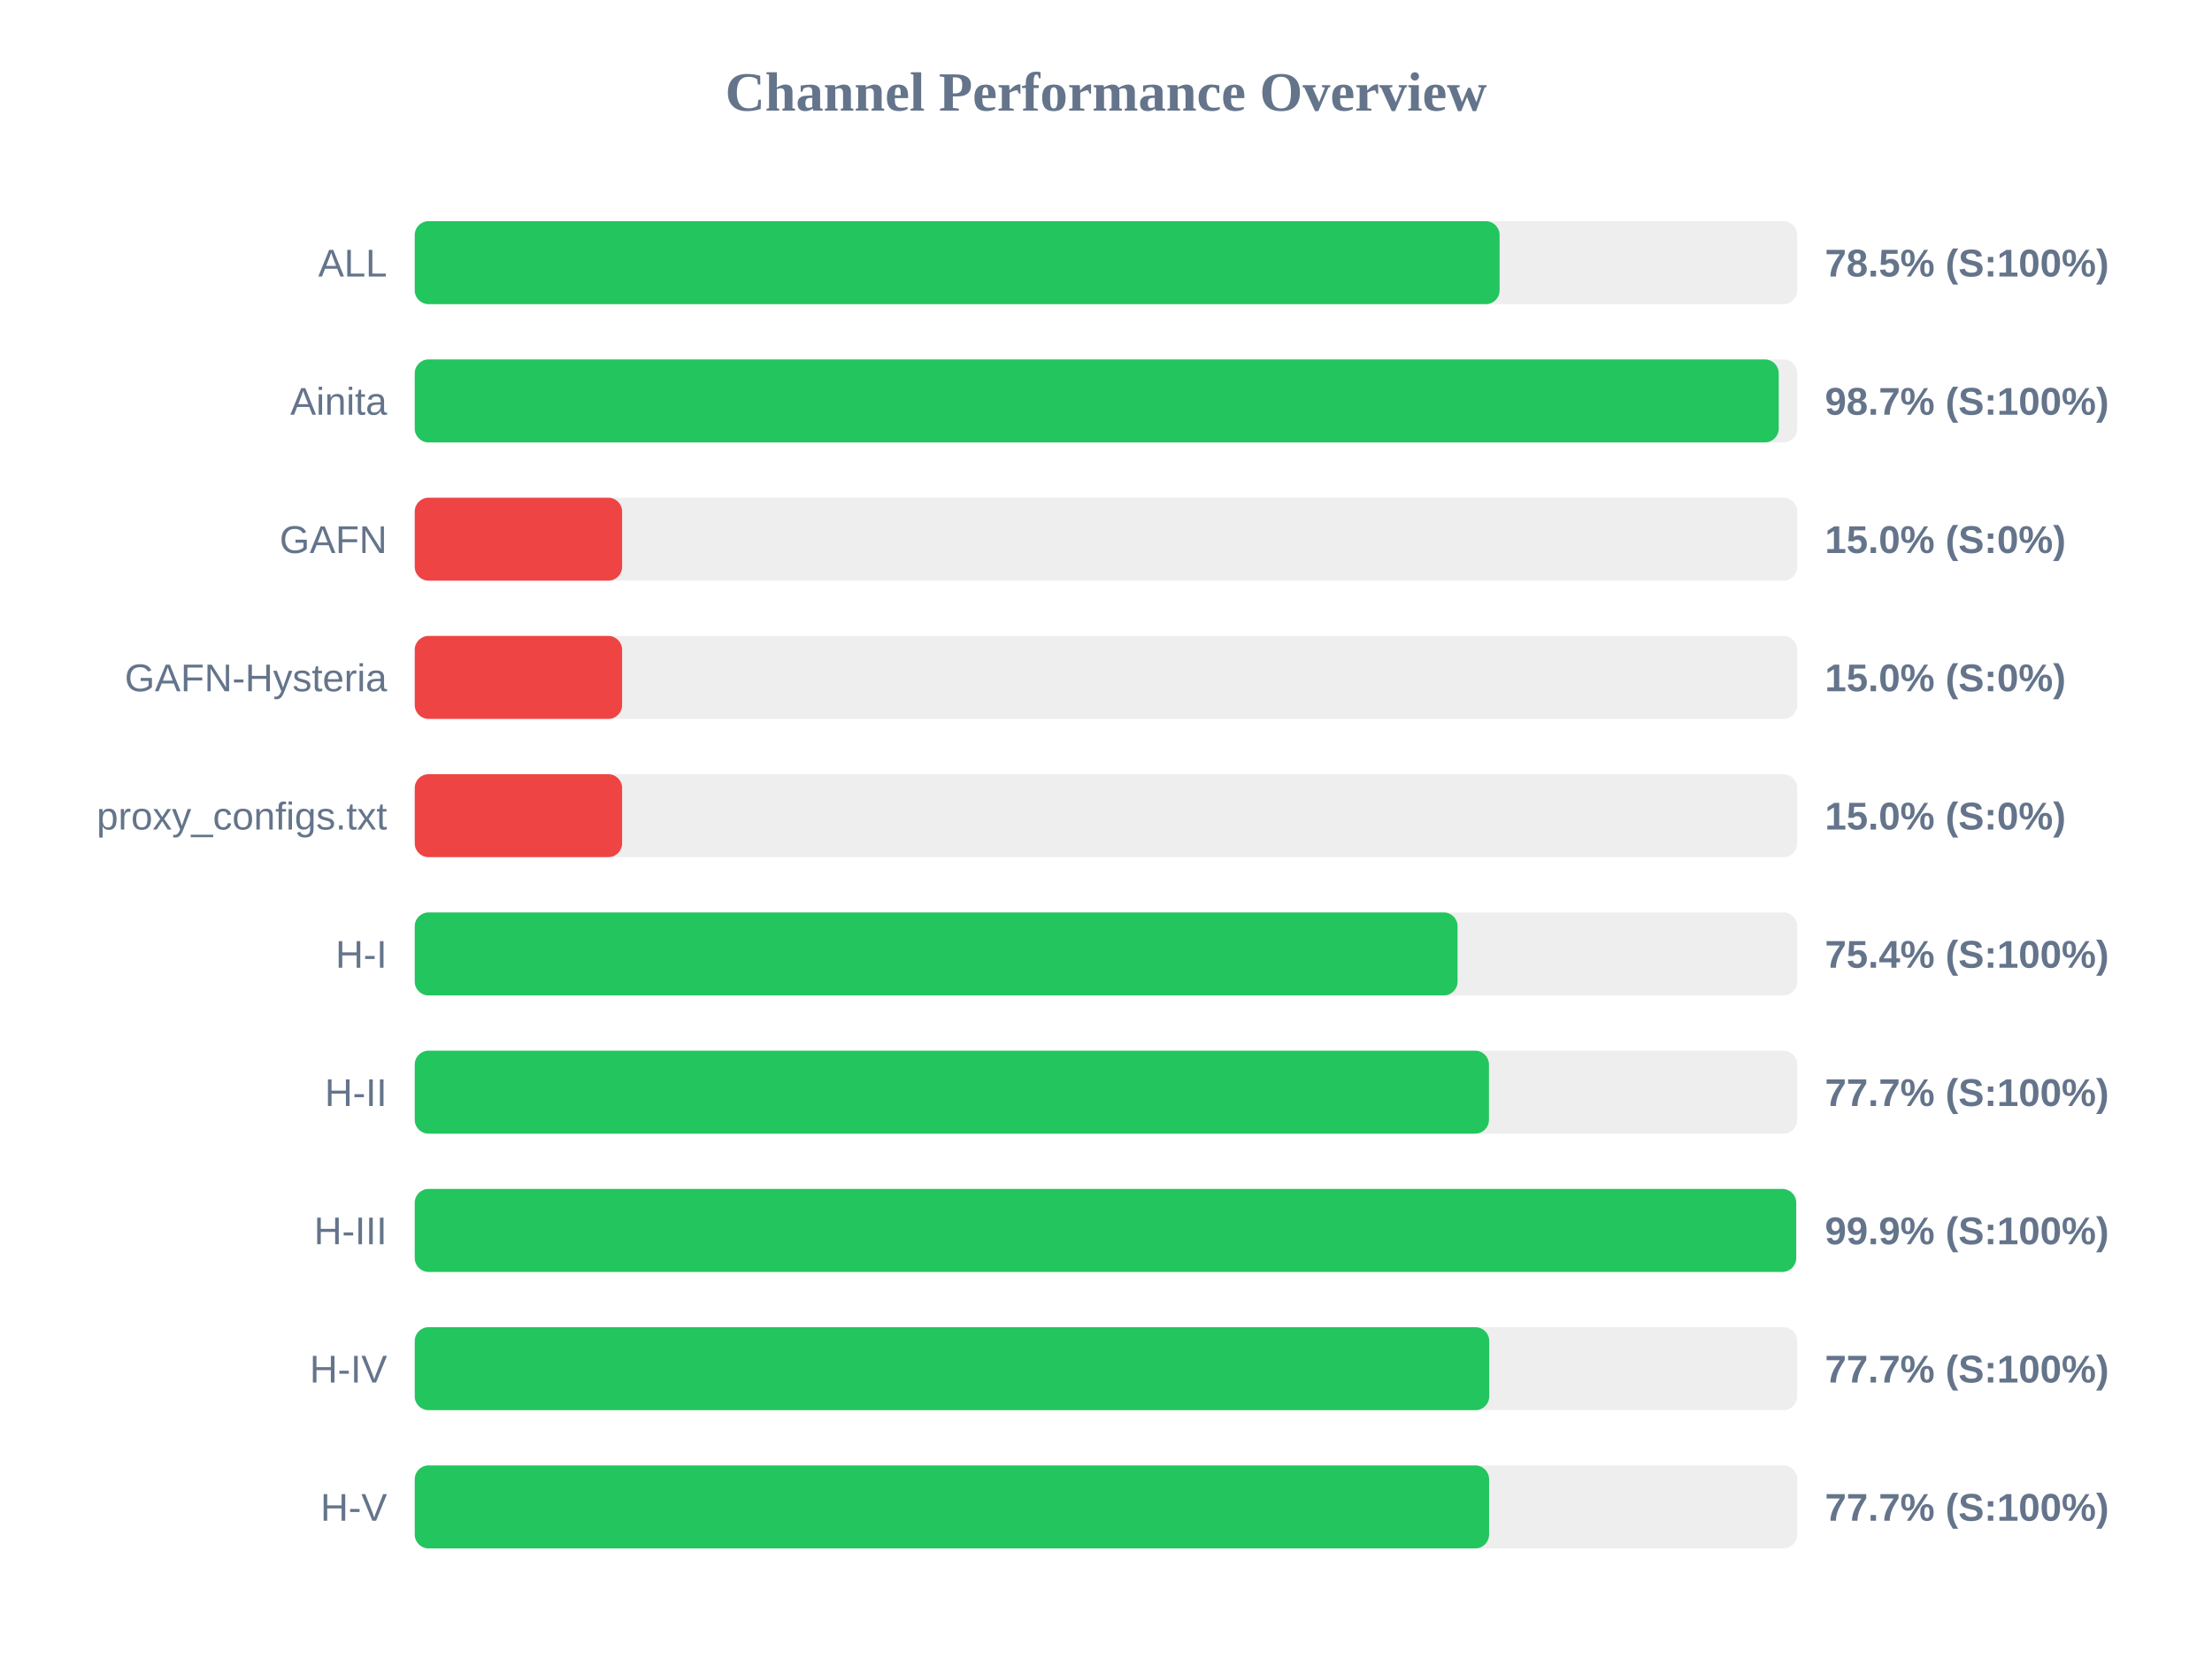
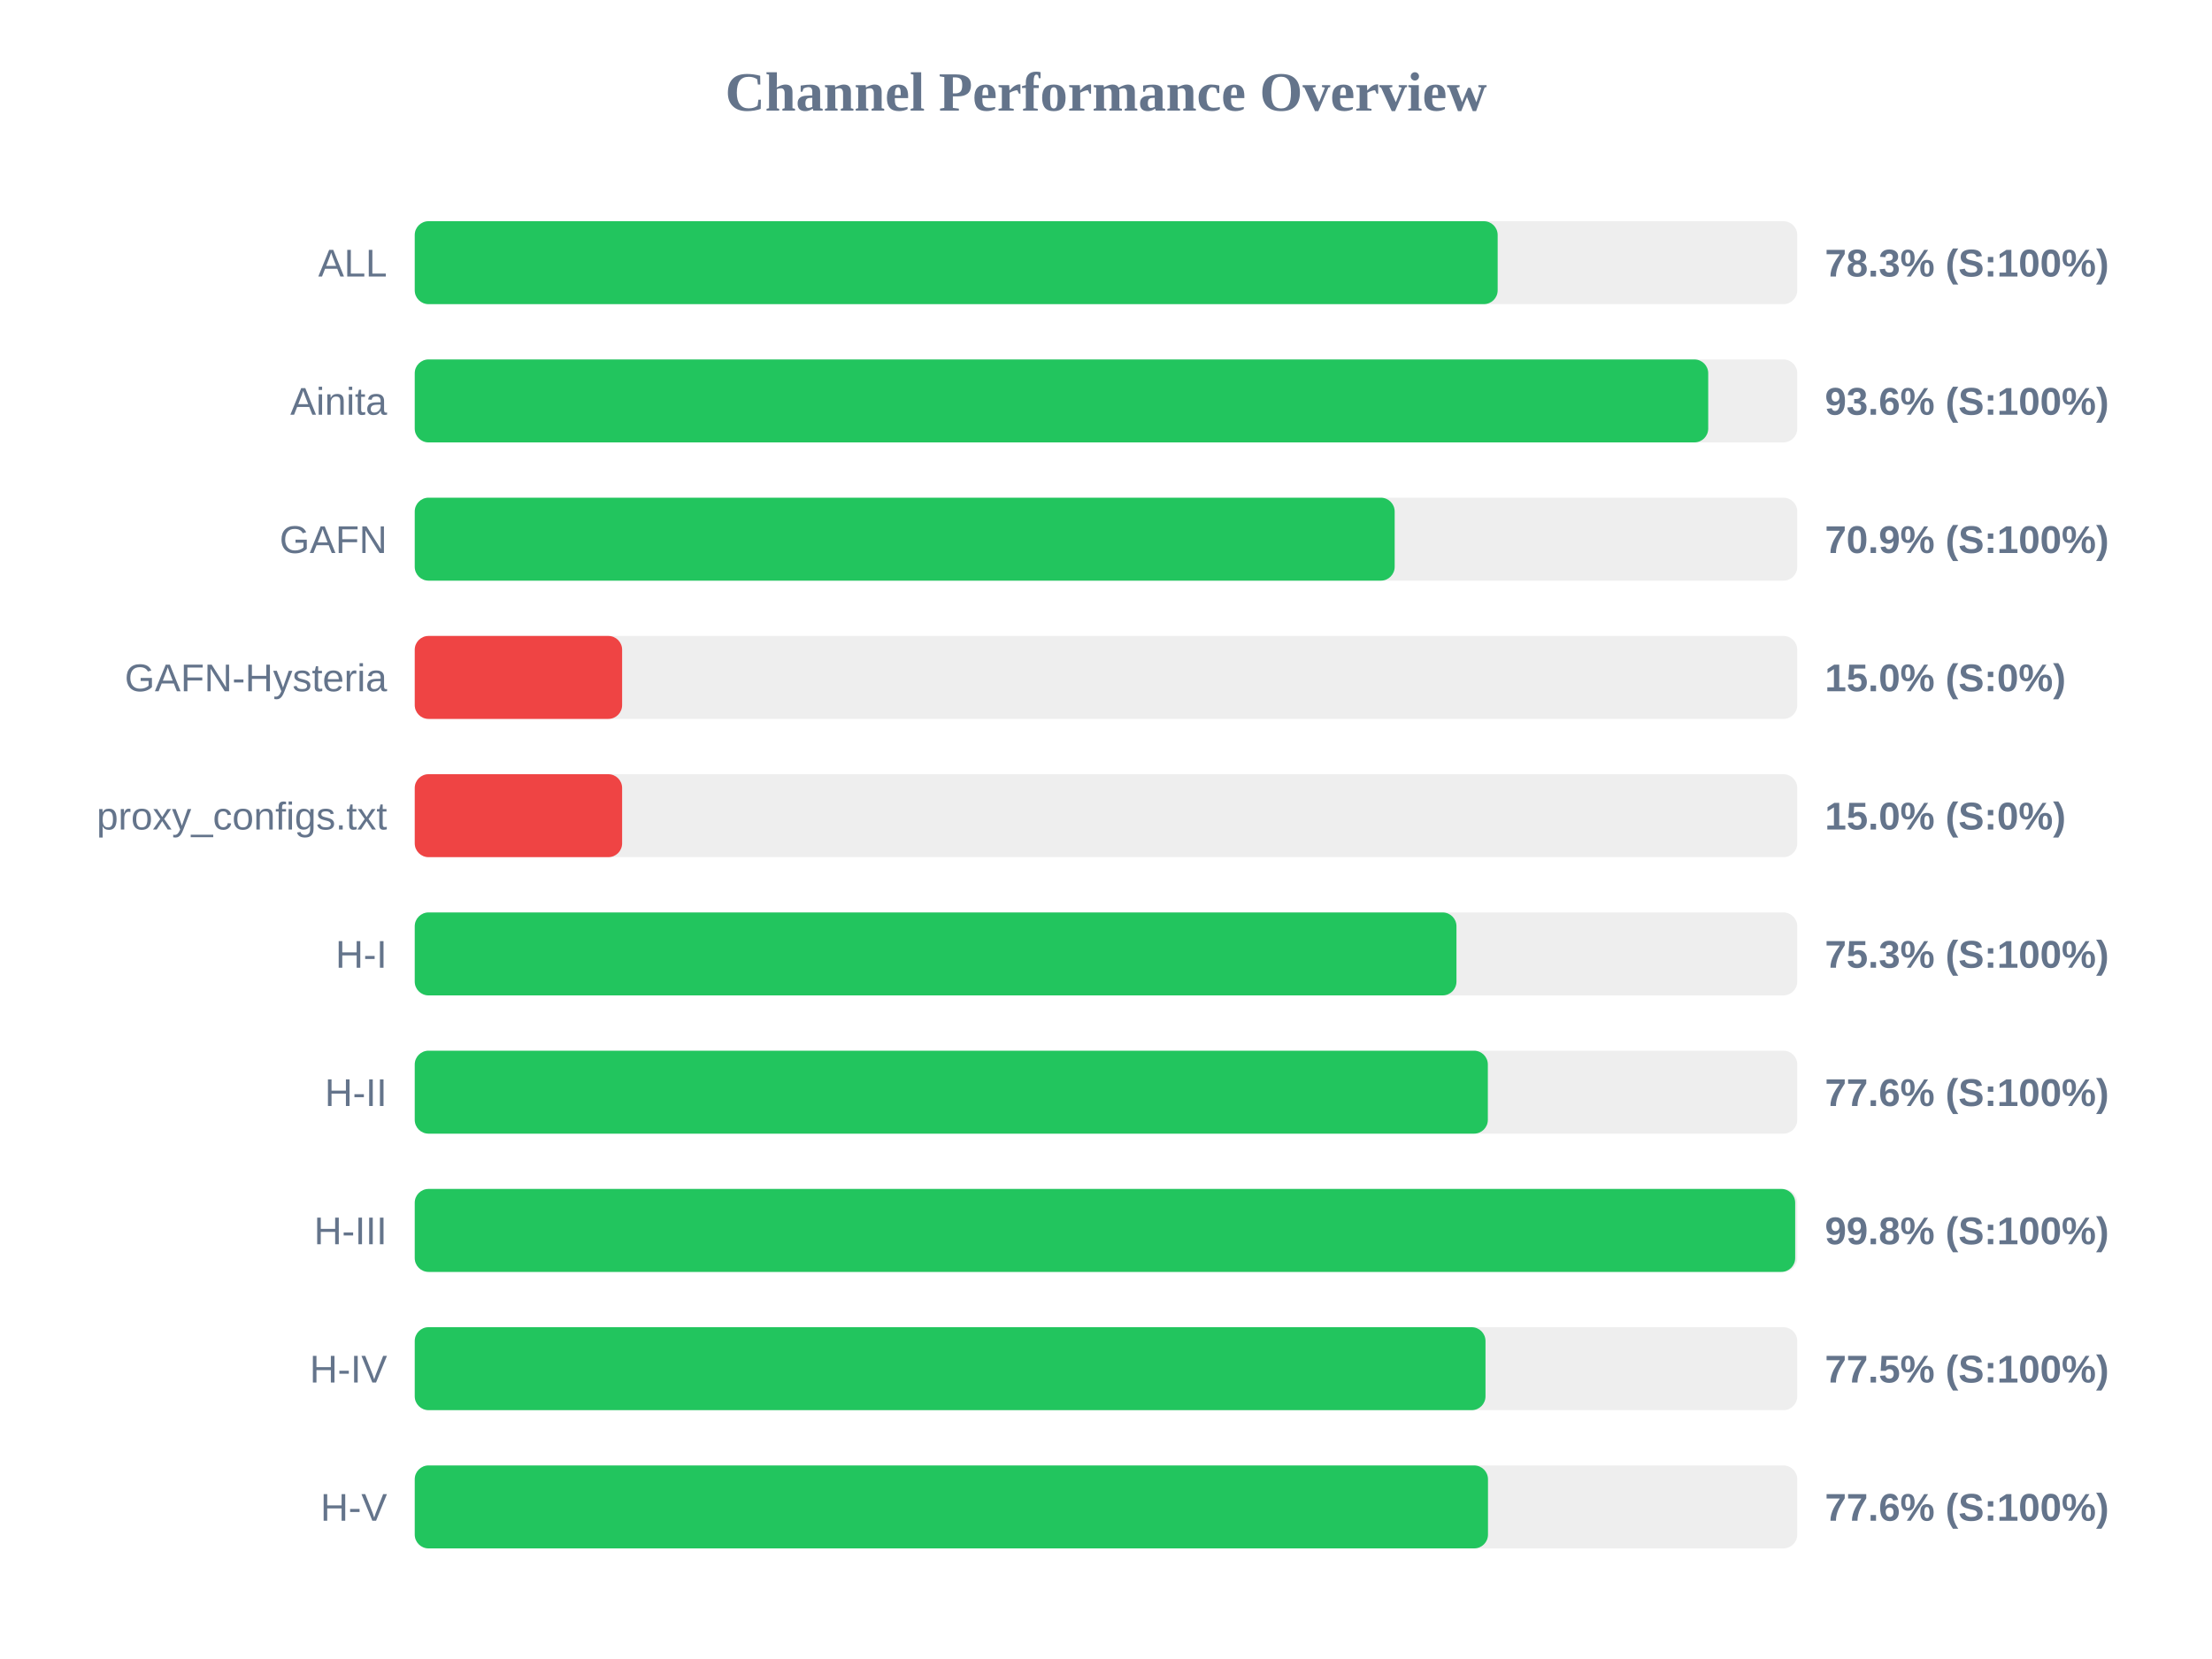
<svg xmlns="http://www.w3.org/2000/svg" width="800" height="600" version="1.1">
  <style>
        .row { font: 14px Arial; fill: #64748b; }
        .score { font: bold 14px Arial; fill: #64748b; }
    </style>
  <text x="400" y="40" text-anchor="middle" font-size="20px" font-weight="bold" fill="#64748b">Channel Performance Overview</text>
  <rect x="150" y="80" width="500" height="30" fill="#eee" rx="5" />
-   <rect x="150" y="80" width="392.35" height="30" fill="#22c55e" rx="5" />
+   <rect x="150" y="80" width="391.65" height="30" fill="#22c55e" rx="5" />
  <text x="140" y="100" text-anchor="end" class="row">ALL</text>
-   <text x="660" y="100" text-anchor="start" class="score">78.5% (S:100%)</text>
+   <text x="660" y="100" text-anchor="start" class="score">78.3% (S:100%)</text>
  <rect x="150" y="130" width="500" height="30" fill="#eee" rx="5" />
-   <rect x="150" y="130" width="493.3" height="30" fill="#22c55e" rx="5" />
+   <rect x="150" y="130" width="467.8" height="30" fill="#22c55e" rx="5" />
  <text x="140" y="150" text-anchor="end" class="row">Ainita</text>
-   <text x="660" y="150" text-anchor="start" class="score">98.7% (S:100%)</text>
+   <text x="660" y="150" text-anchor="start" class="score">93.6% (S:100%)</text>
  <rect x="150" y="180" width="500" height="30" fill="#eee" rx="5" />
-   <rect x="150" y="180" width="75.0" height="30" fill="#ef4444" rx="5" />
+   <rect x="150" y="180" width="354.4" height="30" fill="#22c55e" rx="5" />
  <text x="140" y="200" text-anchor="end" class="row">GAFN</text>
-   <text x="660" y="200" text-anchor="start" class="score">15.0% (S:0%)</text>
+   <text x="660" y="200" text-anchor="start" class="score">70.9% (S:100%)</text>
  <rect x="150" y="230" width="500" height="30" fill="#eee" rx="5" />
  <rect x="150" y="230" width="75.0" height="30" fill="#ef4444" rx="5" />
  <text x="140" y="250" text-anchor="end" class="row">GAFN-Hysteria</text>
  <text x="660" y="250" text-anchor="start" class="score">15.0% (S:0%)</text>
  <rect x="150" y="280" width="500" height="30" fill="#eee" rx="5" />
  <rect x="150" y="280" width="75.0" height="30" fill="#ef4444" rx="5" />
  <text x="140" y="300" text-anchor="end" class="row">proxy_configs.txt</text>
  <text x="660" y="300" text-anchor="start" class="score">15.0% (S:0%)</text>
  <rect x="150" y="330" width="500" height="30" fill="#eee" rx="5" />
-   <rect x="150" y="330" width="377.15" height="30" fill="#22c55e" rx="5" />
+   <rect x="150" y="330" width="376.75" height="30" fill="#22c55e" rx="5" />
  <text x="140" y="350" text-anchor="end" class="row">H-I</text>
-   <text x="660" y="350" text-anchor="start" class="score">75.4% (S:100%)</text>
+   <text x="660" y="350" text-anchor="start" class="score">75.3% (S:100%)</text>
  <rect x="150" y="380" width="500" height="30" fill="#eee" rx="5" />
-   <rect x="150" y="380" width="388.5" height="30" fill="#22c55e" rx="5" />
+   <rect x="150" y="380" width="388.1" height="30" fill="#22c55e" rx="5" />
  <text x="140" y="400" text-anchor="end" class="row">H-II</text>
-   <text x="660" y="400" text-anchor="start" class="score">77.7% (S:100%)</text>
+   <text x="660" y="400" text-anchor="start" class="score">77.6% (S:100%)</text>
  <rect x="150" y="430" width="500" height="30" fill="#eee" rx="5" />
-   <rect x="150" y="430" width="499.6" height="30" fill="#22c55e" rx="5" />
+   <rect x="150" y="430" width="499.25" height="30" fill="#22c55e" rx="5" />
  <text x="140" y="450" text-anchor="end" class="row">H-III</text>
-   <text x="660" y="450" text-anchor="start" class="score">99.9% (S:100%)</text>
+   <text x="660" y="450" text-anchor="start" class="score">99.8% (S:100%)</text>
  <rect x="150" y="480" width="500" height="30" fill="#eee" rx="5" />
-   <rect x="150" y="480" width="388.6" height="30" fill="#22c55e" rx="5" />
+   <rect x="150" y="480" width="387.25" height="30" fill="#22c55e" rx="5" />
  <text x="140" y="500" text-anchor="end" class="row">H-IV</text>
-   <text x="660" y="500" text-anchor="start" class="score">77.7% (S:100%)</text>
+   <text x="660" y="500" text-anchor="start" class="score">77.5% (S:100%)</text>
  <rect x="150" y="530" width="500" height="30" fill="#eee" rx="5" />
-   <rect x="150" y="530" width="388.55" height="30" fill="#22c55e" rx="5" />
+   <rect x="150" y="530" width="388.15" height="30" fill="#22c55e" rx="5" />
  <text x="140" y="550" text-anchor="end" class="row">H-V</text>
-   <text x="660" y="550" text-anchor="start" class="score">77.7% (S:100%)</text>
+   <text x="660" y="550" text-anchor="start" class="score">77.6% (S:100%)</text>
</svg>
